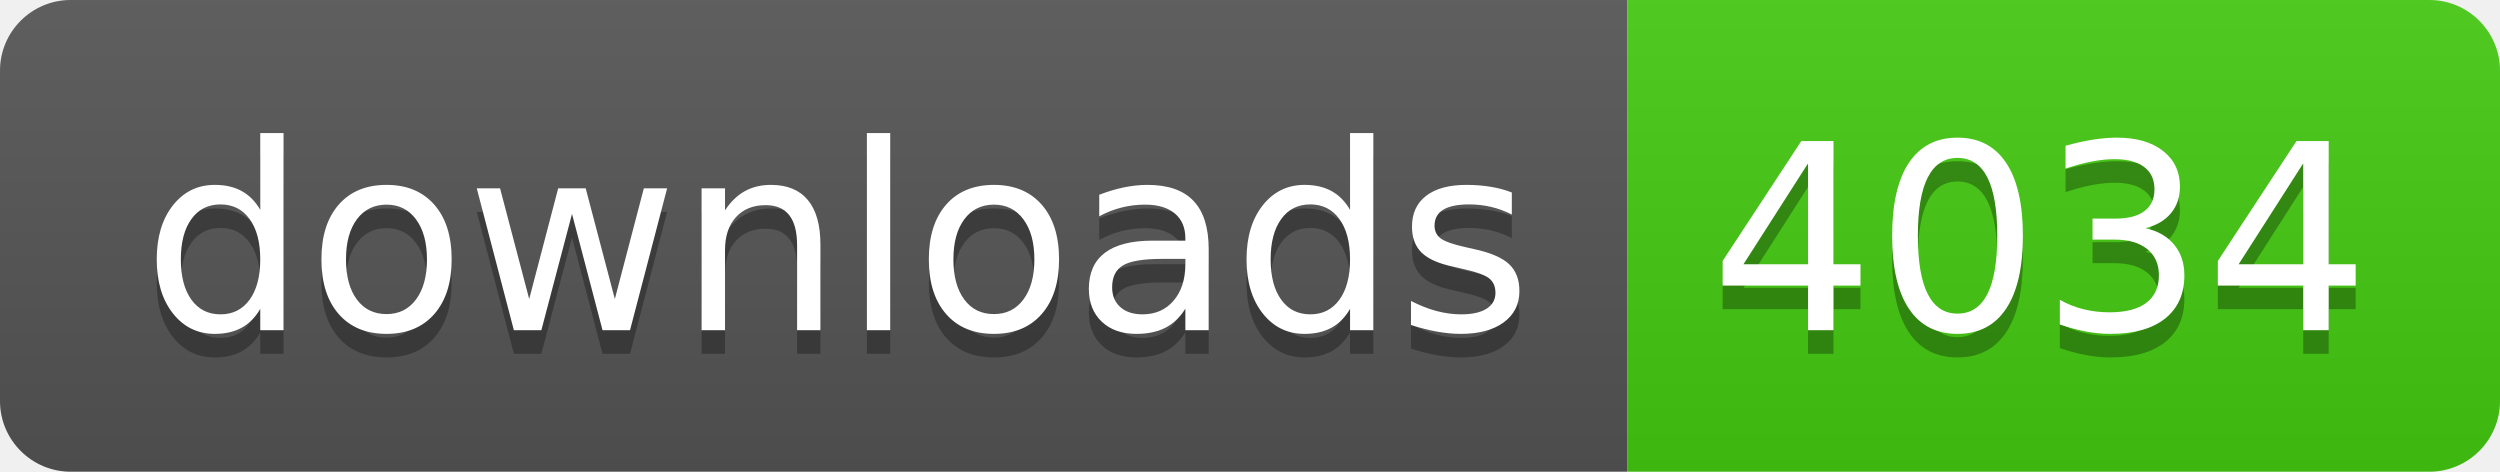
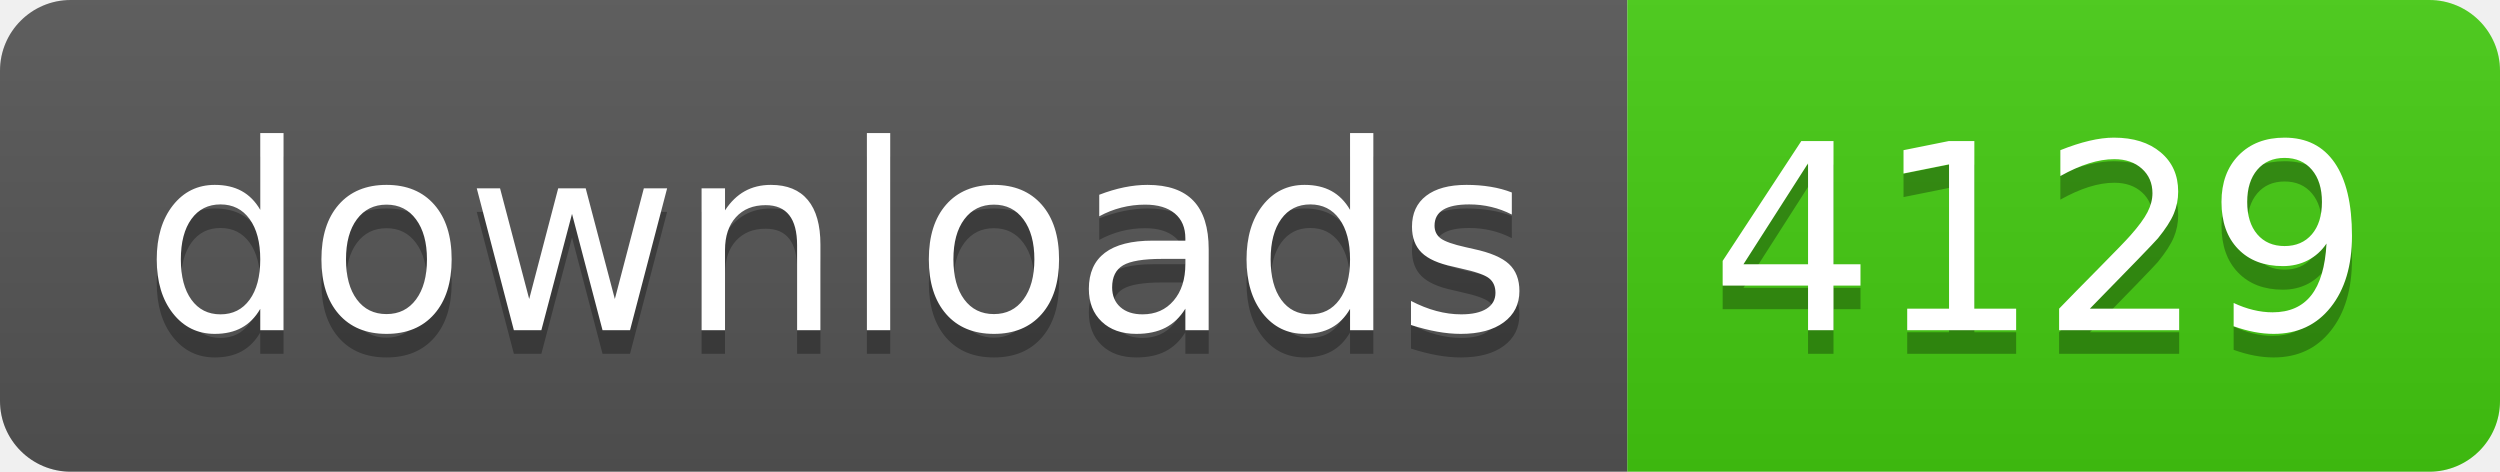
- <svg xmlns="http://www.w3.org/2000/svg" width="106" height="20" role="img" aria-label="downloads: 4034">
+ <svg xmlns="http://www.w3.org/2000/svg" width="106" height="20" role="img" aria-label="downloads: 4129">
  <linearGradient id="s" x2="0" y2="100%">
    <stop offset="0" stop-color="#bbb" stop-opacity=".1" />
    <stop offset="1" stop-opacity=".1" />
  </linearGradient>
  <clipPath id="r">
    <rect width="106" height="20" rx="3" fill="#fff" />
  </clipPath>
  <g clip-path="url(#r)">
    <rect width="69" height="20" fill="#555" />
    <rect x="69" width="37" height="20" fill="#4c1" />
    <rect width="106" height="20" fill="url(#s)" />
  </g>
  <g fill="#fff" text-anchor="middle" font-family="Verdana,Geneva,DejaVu Sans,sans-serif" text-rendering="geometricPrecision" font-size="110">
    <text aria-hidden="true" x="355" y="150" fill="#010101" fill-opacity=".3" transform="scale(.1)" textLength="590">downloads</text>
    <text x="355" y="140" transform="scale(.1)" fill="#fff" textLength="590">downloads</text>
-     <text aria-hidden="true" x="865" y="150" fill="#010101" fill-opacity=".3" transform="scale(.1)" textLength="270">4034</text>
-     <text x="865" y="140" transform="scale(.1)" fill="#fff" textLength="270">4034</text>
+     <text aria-hidden="true" x="865" y="150" fill="#010101" fill-opacity=".3" transform="scale(.1)" textLength="270">4129</text>
+     <text x="865" y="140" transform="scale(.1)" fill="#fff" textLength="270">4129</text>
  </g>
</svg>
